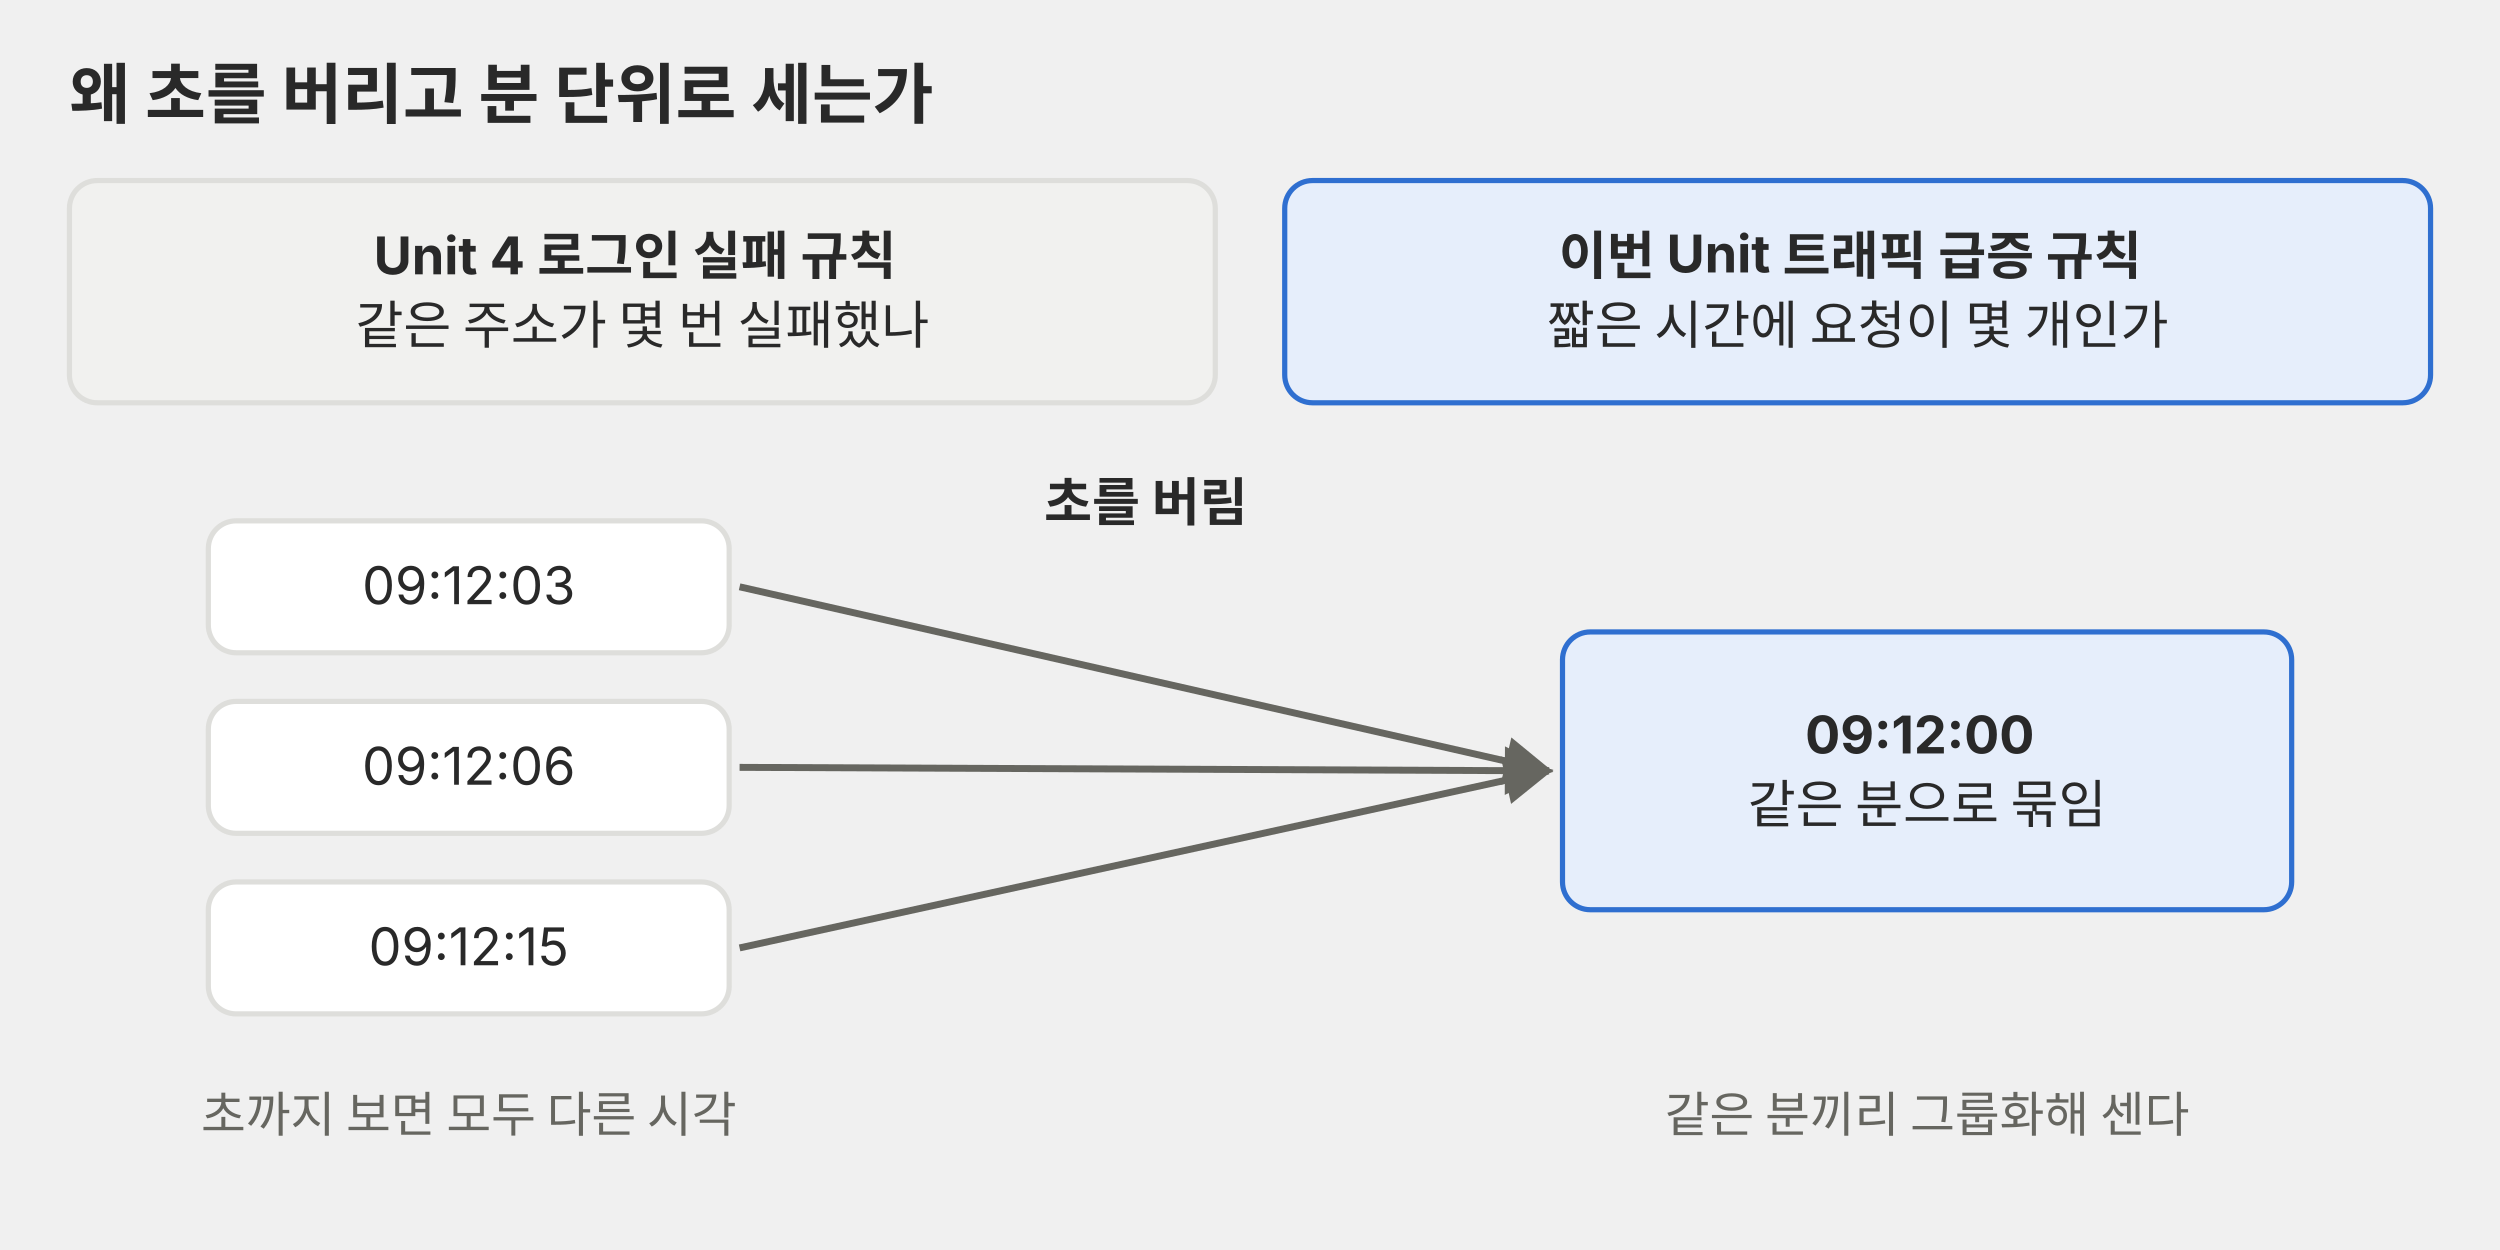
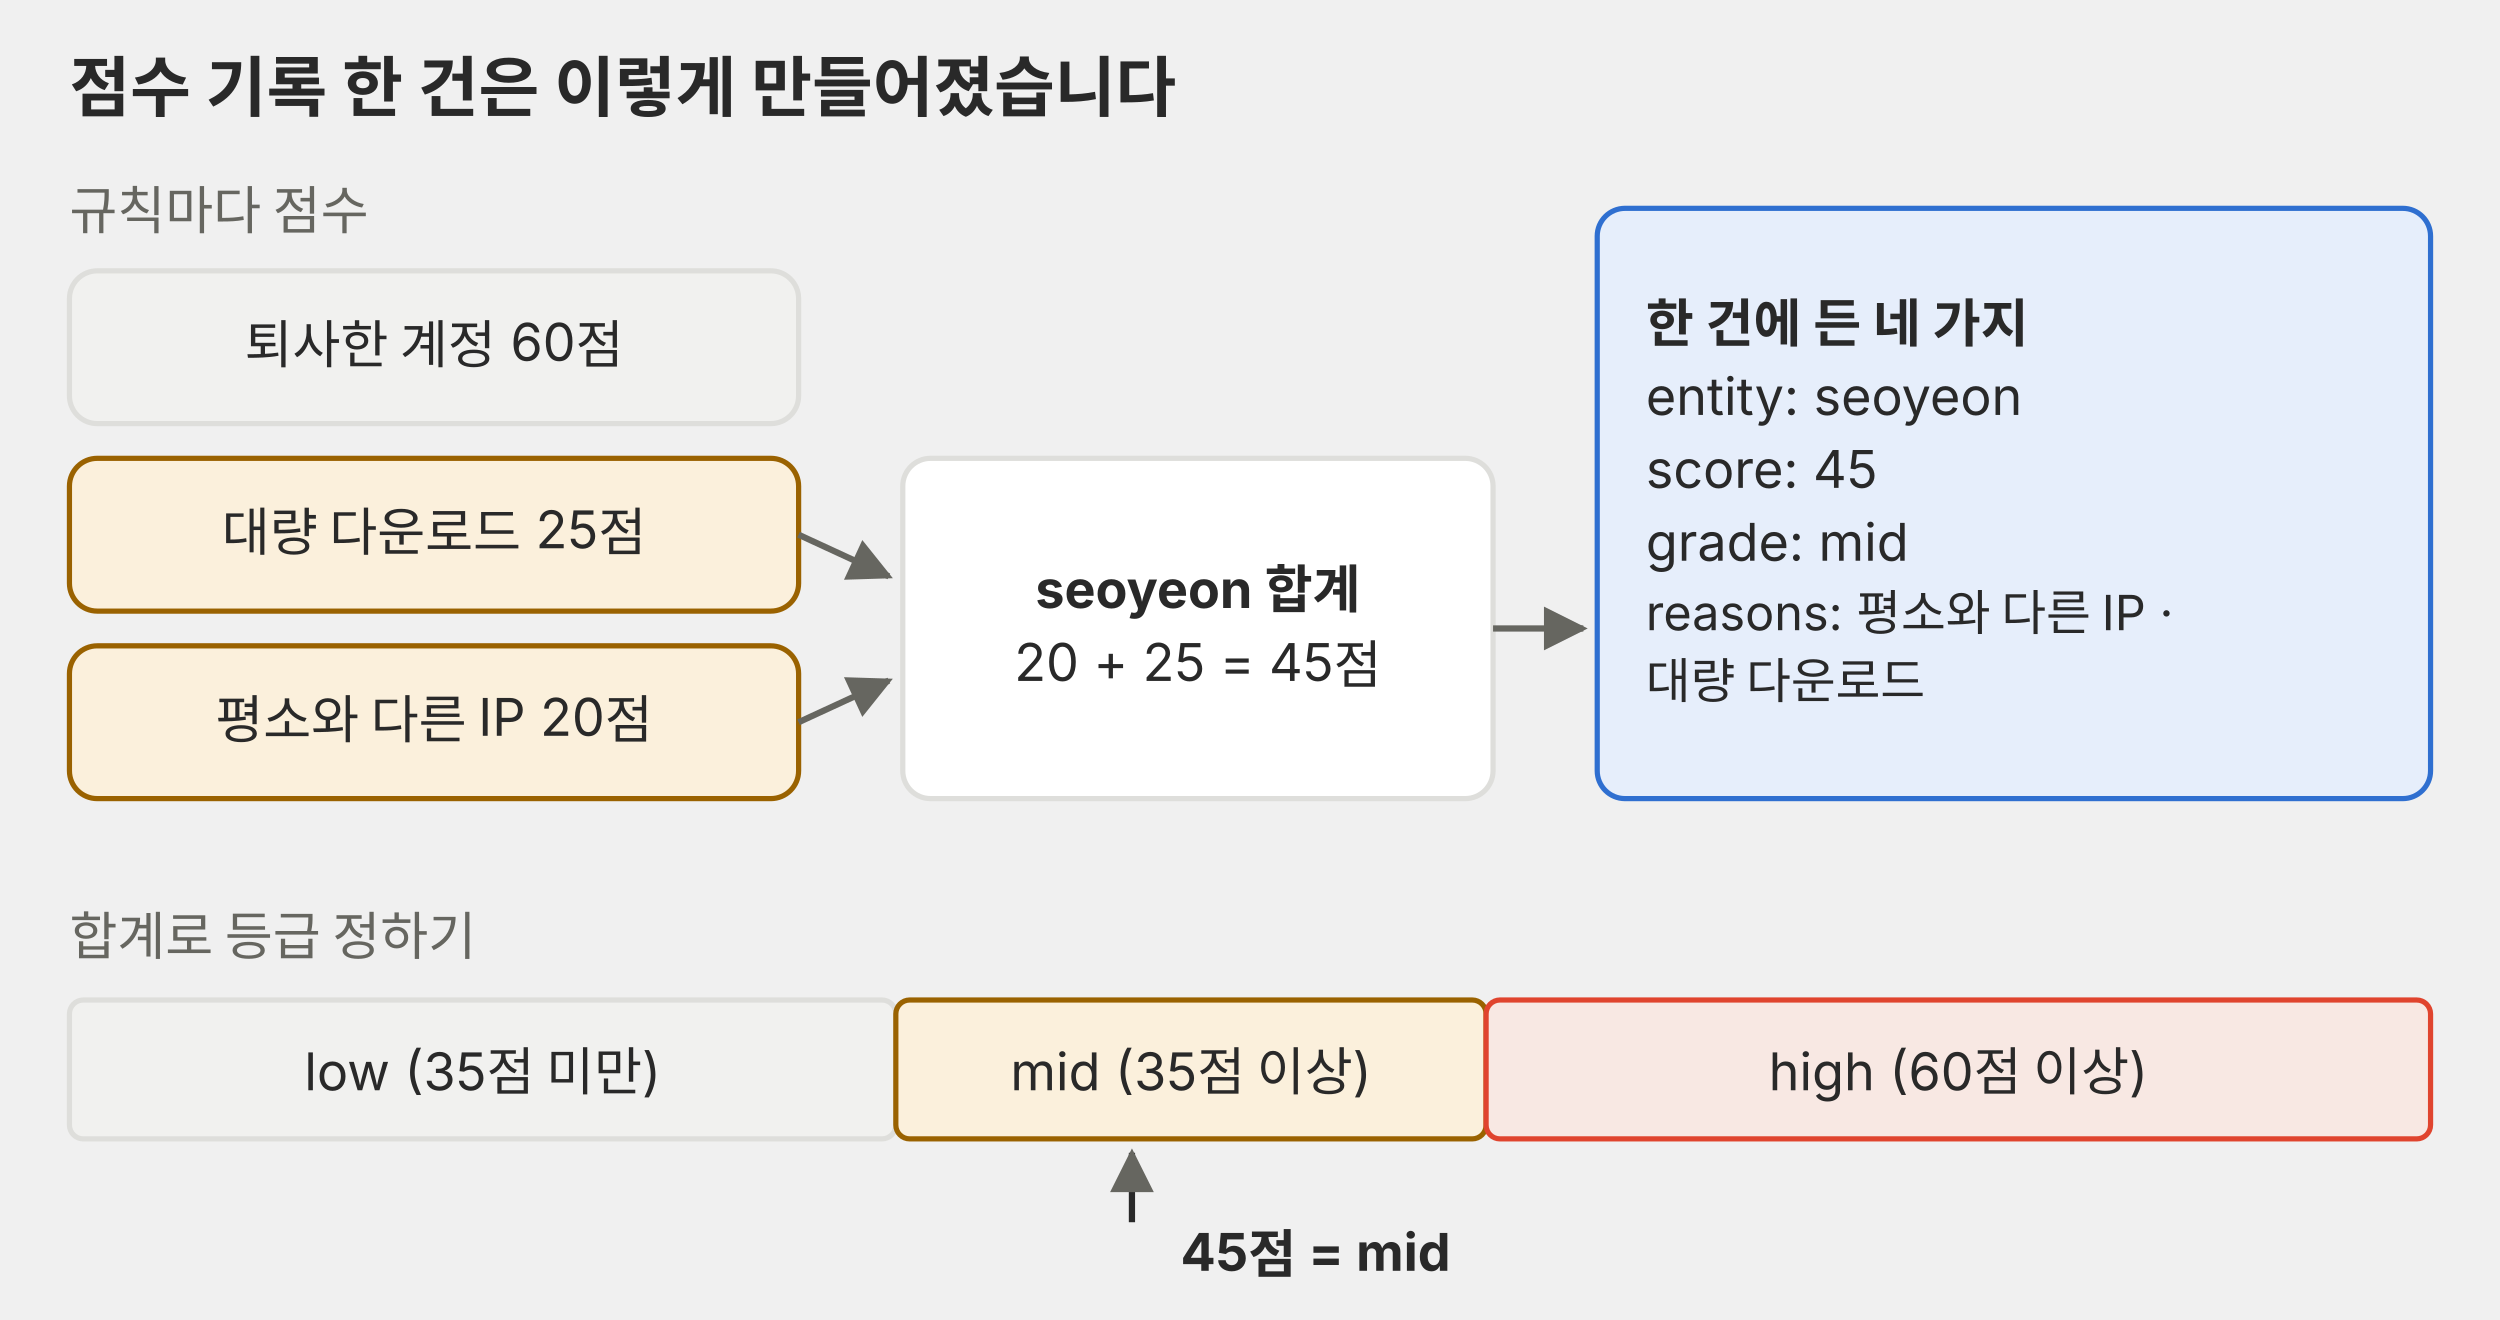
- <svg xmlns="http://www.w3.org/2000/svg" viewBox="0 0 720 360" role="img">
+ <svg xmlns="http://www.w3.org/2000/svg" viewBox="0 0 720 380" role="img">
  <defs>
    <marker id="a-p02" viewBox="0 0 10 10" refX="9" refY="5" markerWidth="7" markerHeight="7" orient="auto-start-reverse">
      <path d="M0,0 L10,5 L0,10 z" fill="#666660" />
    </marker>
  </defs>
  <g font-family="Pretendard, 'Noto Sans KR', -apple-system, 'Segoe UI', sans-serif">
-     <text x="20" y="34" font-size="19" text-anchor="start" fill="#292929" font-weight="700">왜 초를 버리고 분 단위로 세는가</text>
-     <rect x="20" y="52" width="330" height="64" rx="8" fill="#f1f1ef" stroke="#dededb" stroke-width="1.5" />
-     <text x="185.0" y="79" font-size="15" text-anchor="middle" fill="#292929">
-       <tspan x="185.0" dy="0" font-weight="700">Unit 4 로그인 실패 규칙</tspan>
-       <tspan x="185.0" dy="20">같은 주소가 몇 번 실패했나</tspan>
-     </text>
-     <rect x="370" y="52" width="330" height="64" rx="8" fill="#e6eefb" stroke="#2f6fd0" stroke-width="1.5" />
-     <text x="535.0" y="79" font-size="15" text-anchor="middle" fill="#292929">
-       <tspan x="535.0" dy="0" font-weight="700">이번 Unit 트래픽 급증 규칙</tspan>
-       <tspan x="535.0" dy="20">짧은 시간에 요청이 몇 개인가</tspan>
-     </text>
-     <rect x="60" y="150" width="150" height="38" rx="8" fill="#ffffff" stroke="#dededb" stroke-width="1.5" />
-     <text x="135.0" y="174" font-size="15" text-anchor="middle" fill="#292929">
-       <tspan x="135.0" dy="0">09:12:03</tspan>
-     </text>
-     <polyline points="213,169 446,222" fill="none" stroke="#666660" stroke-width="2" marker-end="url(#a-p02)" />
-     <rect x="60" y="202" width="150" height="38" rx="8" fill="#ffffff" stroke="#dededb" stroke-width="1.5" />
-     <text x="135.0" y="226" font-size="15" text-anchor="middle" fill="#292929">
-       <tspan x="135.0" dy="0">09:12:06</tspan>
-     </text>
-     <polyline points="213,221 446,222" fill="none" stroke="#666660" stroke-width="2" marker-end="url(#a-p02)" />
-     <rect x="60" y="254" width="150" height="38" rx="8" fill="#ffffff" stroke="#dededb" stroke-width="1.5" />
-     <text x="135.0" y="278" font-size="15" text-anchor="middle" fill="#292929">
-       <tspan x="135.0" dy="0">09:12:15</tspan>
-     </text>
-     <polyline points="213,273 446,222" fill="none" stroke="#666660" stroke-width="2" marker-end="url(#a-p02)" />
-     <text x="330" y="150" font-size="15" text-anchor="middle" fill="#292929" font-weight="700">초를 버림</text>
-     <rect x="450" y="182" width="210" height="80" rx="8" fill="#e6eefb" stroke="#2f6fd0" stroke-width="1.5" />
-     <text x="555.0" y="217" font-size="15" text-anchor="middle" fill="#292929">
-       <tspan x="555.0" dy="0" font-weight="700">09:12:00</tspan>
-       <tspan x="555.0" dy="20">같은 분으로 묶임</tspan>
-     </text>
-     <text x="135" y="326" font-size="14" text-anchor="middle" fill="#666660">초까지 보면 모두 다른 시각</text>
-     <text x="555" y="326" font-size="14" text-anchor="middle" fill="#666660">같은 분끼리 그룹화해 센다</text>
+     <text x="20" y="32" font-size="19" fill="#292929" font-weight="700">점수 기록 한 건은 이렇게 만들어졌습니다</text>
+     <text x="20" y="66" font-size="15" fill="#666660">규칙마다 점수</text>
+     <rect x="20" y="78" width="210" height="44" rx="8" fill="#f1f1ef" stroke="#dededb" stroke-width="1.5" />
+     <text x="125" y="104.6" font-size="15" fill="#292929" text-anchor="middle">퇴사한 계정 60점</text>
+     <rect x="20" y="132" width="210" height="44" rx="8" fill="#fbf0dc" stroke="#9a6200" stroke-width="1.5" />
+     <text x="125" y="158.6" font-size="15" fill="#292929" text-anchor="middle">대량 다운로드 25점</text>
+     <rect x="20" y="186" width="210" height="44" rx="8" fill="#fbf0dc" stroke="#9a6200" stroke-width="1.5" />
+     <text x="125" y="212.6" font-size="15" fill="#292929" text-anchor="middle">평소와 다른 IP 20점</text>
+     <rect x="260" y="132" width="170" height="98" rx="8" fill="#ffffff" stroke="#dededb" stroke-width="1.5" />
+     <text x="345" y="175.1" font-size="15" fill="#292929" text-anchor="middle" font-weight="700">seoyeon 합계</text>
+     <text x="345" y="196.1" font-size="15" fill="#292929" text-anchor="middle">20 + 25 = 45점</text>
+     <polyline points="230,154 256,166" fill="none" stroke="#666660" stroke-width="1.8" marker-end="url(#a-p02)" />
+     <polyline points="230,208 256,196" fill="none" stroke="#666660" stroke-width="1.8" marker-end="url(#a-p02)" />
+     <rect x="460" y="60" width="240" height="170" rx="8" fill="#e6eefb" stroke="#2f6fd0" stroke-width="1.5" />
+     <text x="474" y="98.5" font-size="15" fill="#292929" font-weight="700">한 건에 든 네 가지</text>
+     <text x="474" y="119.5" font-size="15" fill="#292929">entity: seoyeon</text>
+     <text x="474" y="140.5" font-size="15" fill="#292929">score: 45</text>
+     <text x="474" y="161.5" font-size="15" fill="#292929">grade: mid</text>
+     <text x="474" y="181.5" font-size="14" fill="#292929">reasons: 평소와 다른 IP ·</text>
+     <text x="474" y="201.1" font-size="14" fill="#292929">대량 다운로드</text>
+     <polyline points="430,181 456,181" fill="none" stroke="#666660" stroke-width="1.8" marker-end="url(#a-p02)" />
+     <text x="20" y="275" font-size="15" fill="#666660">합계로 등급 정하기</text>
+     <rect x="20" y="288" width="238" height="40" rx="4" fill="#f1f1ef" stroke="#dededb" stroke-width="1.5" />
+     <rect x="258" y="288" width="170" height="40" rx="4" fill="#fbf0dc" stroke="#9a6200" stroke-width="1.5" />
+     <rect x="428" y="288" width="272" height="40" rx="4" fill="#f8e8e3" stroke="#e0442e" stroke-width="1.5" />
+     <text x="139" y="314" font-size="15" fill="#292929" text-anchor="middle">low  (35점 미만)</text>
+     <text x="343" y="314" font-size="15" fill="#292929" text-anchor="middle">mid  (35점 이상)</text>
+     <text x="564" y="314" font-size="15" fill="#292929" text-anchor="middle">high  (60점 이상)</text>
+     <polyline points="326,352 326,332" fill="none" stroke="#292929" stroke-width="1.8" marker-end="url(#a-p02)" />
+     <text x="340" y="366" font-size="15" fill="#292929" font-weight="700">45점 = mid</text>
  </g>
</svg>
